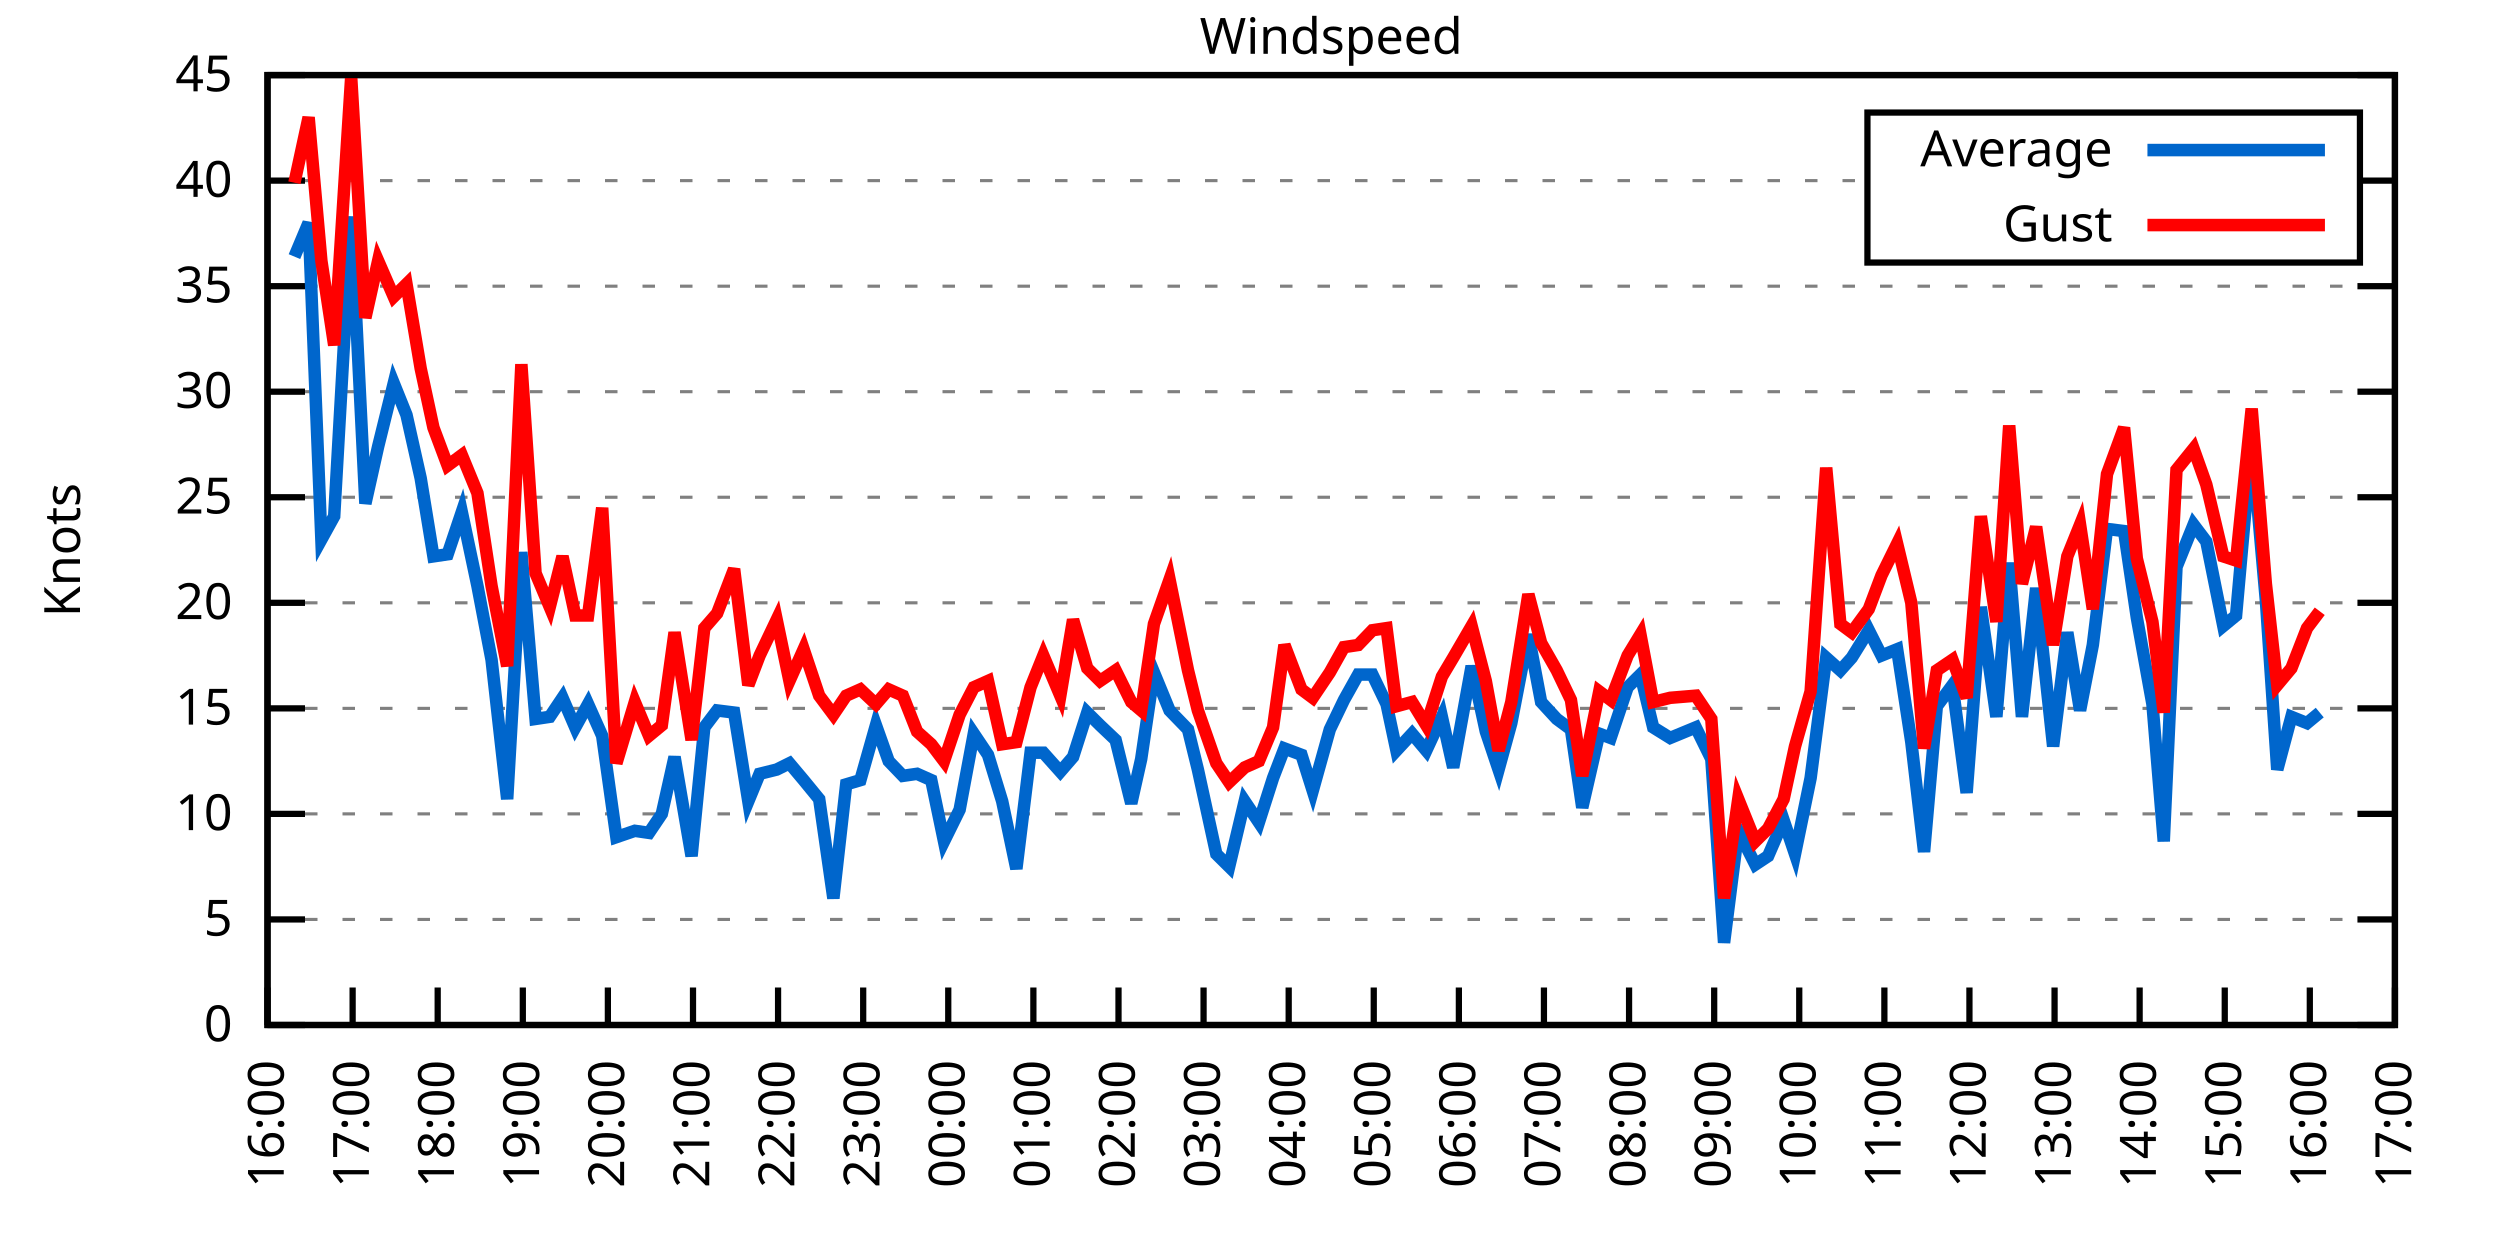
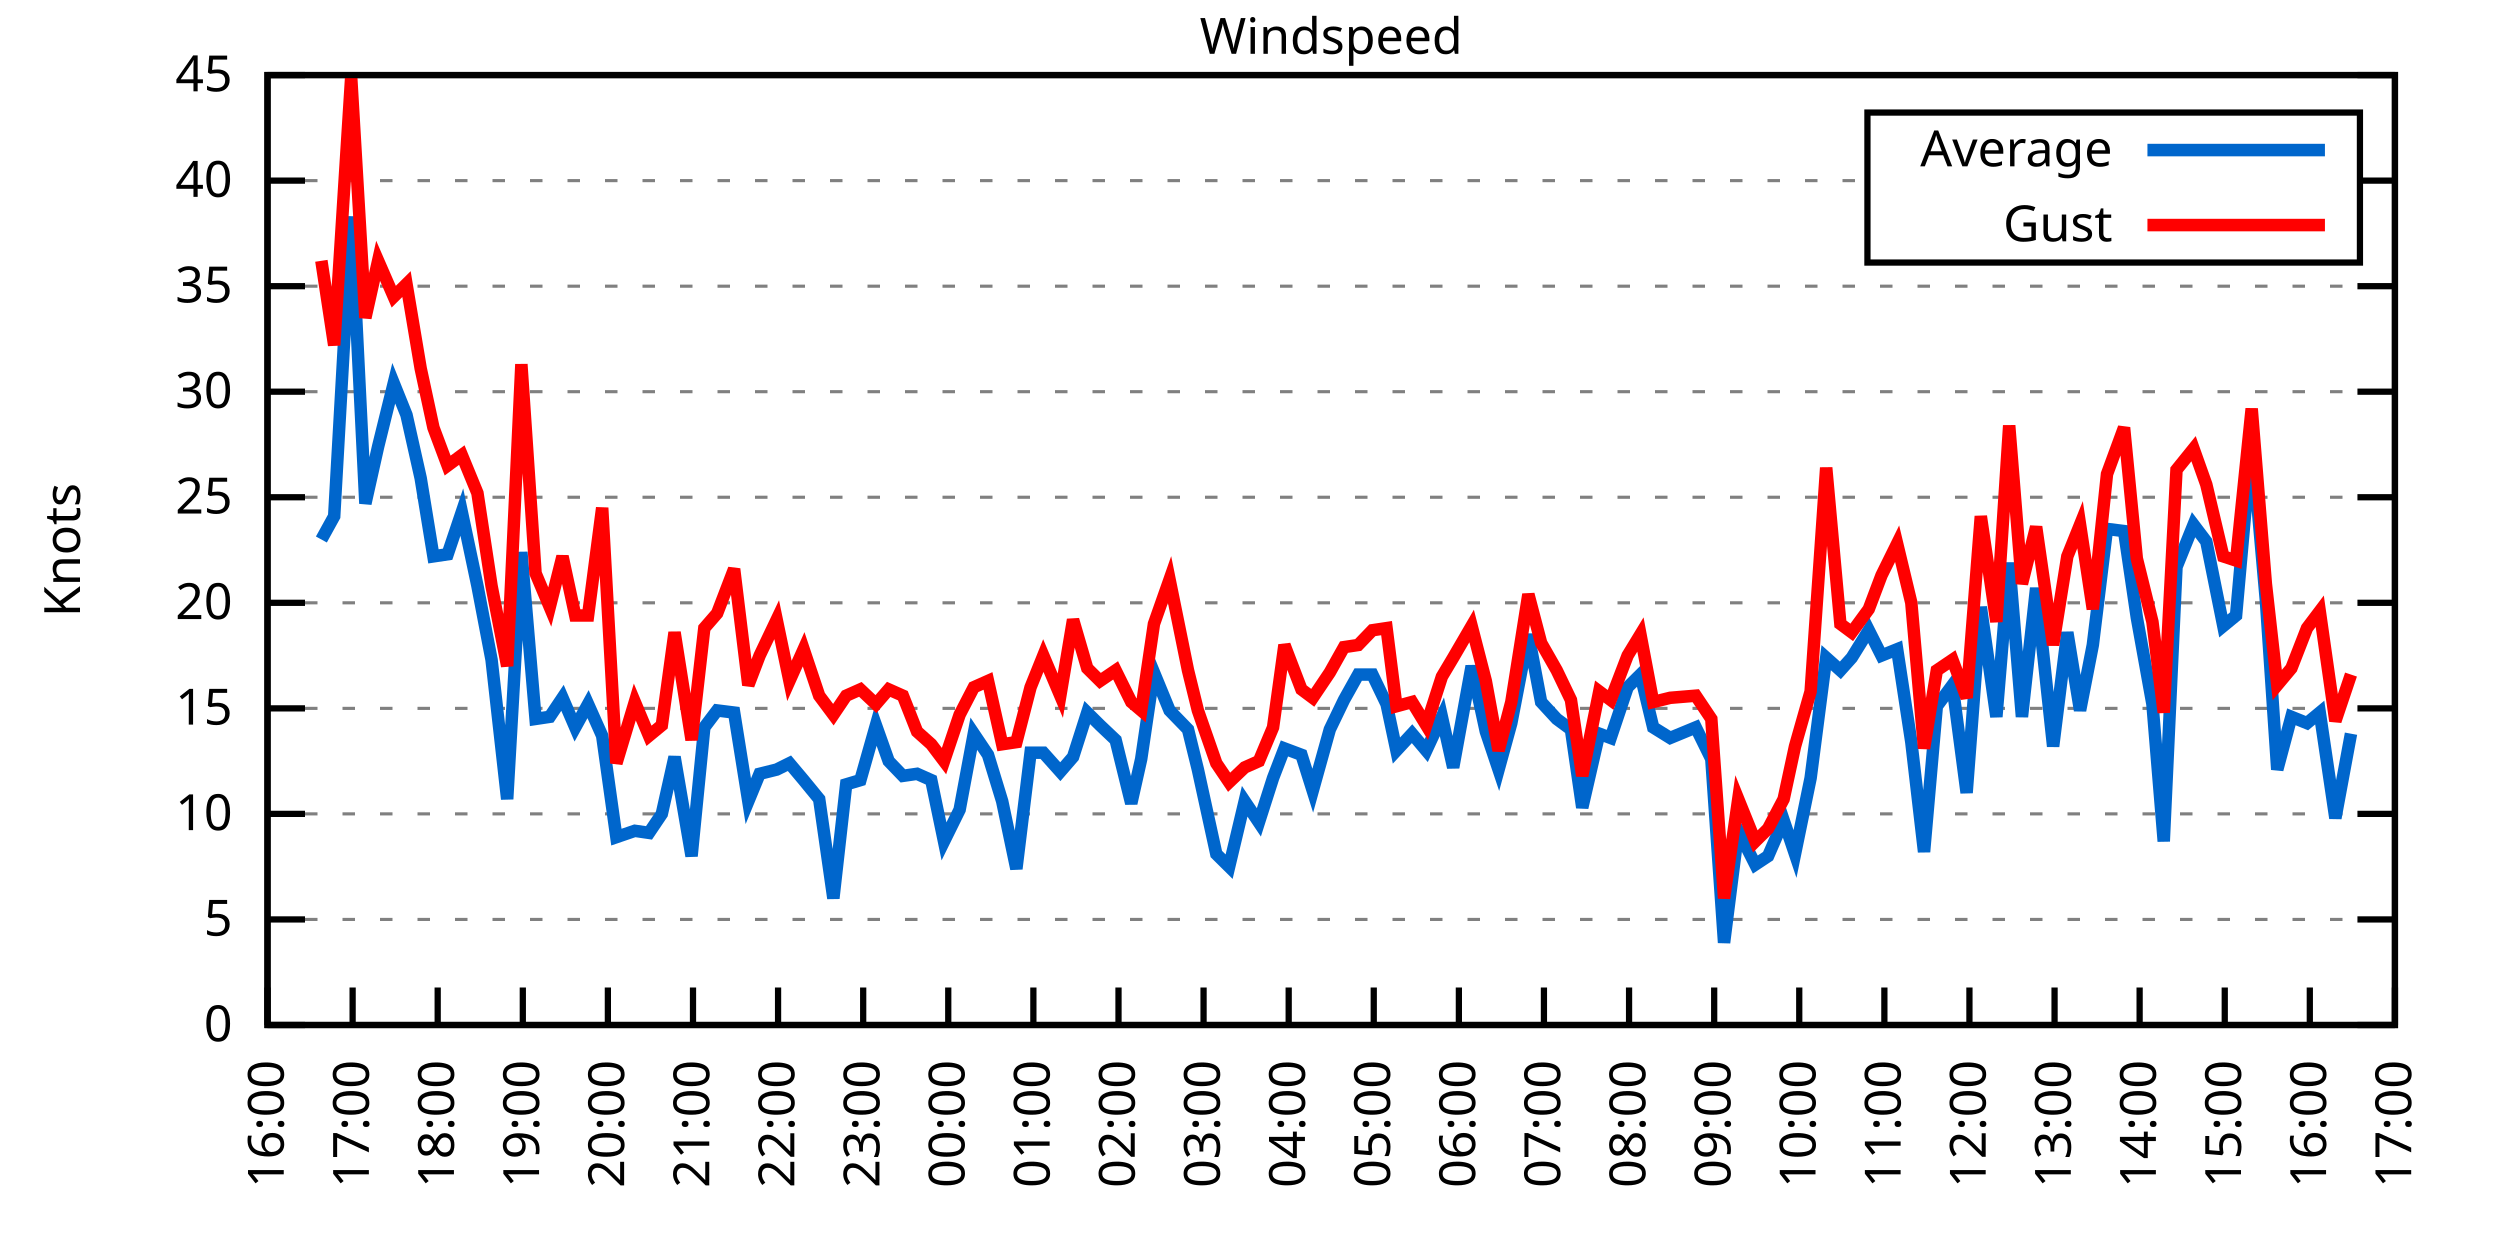
<svg xmlns="http://www.w3.org/2000/svg" xmlns:xlink="http://www.w3.org/1999/xlink" width="400" height="200" viewBox="0 0 400 200">
  <g id="gnuplot_canvas">
    <rect x="0" y="0" width="400" height="200" fill="none" />
    <defs>
      <circle id="gpDot" r="0.5" stroke-width="0.5" stroke="currentColor" />
      <path id="gpPt0" stroke-width="0.333" stroke="currentColor" d="M-1,0 h2 M0,-1 v2" />
      <path id="gpPt1" stroke-width="0.333" stroke="currentColor" d="M-1,-1 L1,1 M1,-1 L-1,1" />
      <path id="gpPt2" stroke-width="0.333" stroke="currentColor" d="M-1,0 L1,0 M0,-1 L0,1 M-1,-1 L1,1 M-1,1 L1,-1" />
      <rect id="gpPt3" stroke-width="0.333" stroke="currentColor" x="-1" y="-1" width="2" height="2" />
      <rect id="gpPt4" stroke-width="0.333" stroke="currentColor" fill="currentColor" x="-1" y="-1" width="2" height="2" />
      <circle id="gpPt5" stroke-width="0.333" stroke="currentColor" cx="0" cy="0" r="1" />
      <use xlink:href="#gpPt5" id="gpPt6" fill="currentColor" stroke="none" />
      <path id="gpPt7" stroke-width="0.333" stroke="currentColor" d="M0,-1.33 L-1.33,0.67 L1.33,0.67 z" />
      <use xlink:href="#gpPt7" id="gpPt8" fill="currentColor" stroke="none" />
      <use xlink:href="#gpPt7" id="gpPt9" stroke="currentColor" transform="rotate(180)" />
      <use xlink:href="#gpPt9" id="gpPt10" fill="currentColor" stroke="none" />
      <use xlink:href="#gpPt3" id="gpPt11" stroke="currentColor" transform="rotate(45)" />
      <use xlink:href="#gpPt11" id="gpPt12" fill="currentColor" stroke="none" />
      <path id="gpPt13" stroke-width="0.333" stroke="currentColor" d="M0,1.330 L1.265,0.411 L0.782,-1.067 L-0.782,-1.076 L-1.265,0.411 z" />
      <use xlink:href="#gpPt13" id="gpPt14" fill="currentColor" stroke="none" />
      <filter id="textbox" filterUnits="objectBoundingBox" x="0" y="0" height="1" width="1">
        <feFlood flood-color="white" flood-opacity="1" result="bgnd" />
        <feComposite in="SourceGraphic" in2="bgnd" operator="atop" />
      </filter>
      <filter id="greybox" filterUnits="objectBoundingBox" x="0" y="0" height="1" width="1">
        <feFlood flood-color="lightgrey" flood-opacity="1" result="grey" />
        <feComposite in="SourceGraphic" in2="grey" operator="atop" />
      </filter>
    </defs>
    <g fill="none" color="white" stroke="currentColor" stroke-width="1.00" stroke-linecap="butt" stroke-linejoin="miter">
</g>
    <g fill="none" color="black" stroke="currentColor" stroke-width="1.00" stroke-linecap="butt" stroke-linejoin="miter">
      <g stroke="none" shape-rendering="crispEdges">
        <polygon fill="rgb(255, 255, 255)" points="42.80,164.00 383.18,164.00 383.18,12.02 42.80,12.02 " />
      </g>
    </g>
    <g fill="none" color="black" stroke="currentColor" stroke-width="1.00" stroke-linecap="butt" stroke-linejoin="miter">
</g>
    <g fill="none" color="black" stroke="black" stroke-width="0.50" stroke-linecap="butt" stroke-linejoin="miter">
</g>
    <g fill="none" color="gray" stroke="currentColor" stroke-width="0.50" stroke-linecap="butt" stroke-linejoin="miter">
      <path stroke="gray" stroke-dasharray="2,4" class="gridline" d="M42.80,164.00 L383.19,164.00  " />
    </g>
    <g fill="none" color="gray" stroke="gray" stroke-width="1.00" stroke-linecap="butt" stroke-linejoin="miter">
</g>
    <g fill="none" color="black" stroke="currentColor" stroke-width="1.00" stroke-linecap="butt" stroke-linejoin="miter">
      <path stroke="black" d="M42.80,164.00 L48.80,164.00 M383.19,164.00 L377.19,164.00  " />
      <g transform="translate(37.20,166.60)" stroke="none" fill="black" font-family="Sans" font-size="8.00" text-anchor="end">
        <text>
          <tspan font-family="Sans"> 0</tspan>
        </text>
      </g>
    </g>
    <g fill="none" color="black" stroke="currentColor" stroke-width="1.00" stroke-linecap="butt" stroke-linejoin="miter">
</g>
    <g fill="none" color="black" stroke="black" stroke-width="0.50" stroke-linecap="butt" stroke-linejoin="miter">
</g>
    <g fill="none" color="gray" stroke="currentColor" stroke-width="0.50" stroke-linecap="butt" stroke-linejoin="miter">
      <path stroke="gray" stroke-dasharray="2,4" class="gridline" d="M42.80,147.11 L383.19,147.11  " />
    </g>
    <g fill="none" color="gray" stroke="gray" stroke-width="1.00" stroke-linecap="butt" stroke-linejoin="miter">
</g>
    <g fill="none" color="black" stroke="currentColor" stroke-width="1.00" stroke-linecap="butt" stroke-linejoin="miter">
      <path stroke="black" d="M42.80,147.11 L48.80,147.11 M383.19,147.11 L377.19,147.11  " />
      <g transform="translate(37.20,149.71)" stroke="none" fill="black" font-family="Sans" font-size="8.00" text-anchor="end">
        <text>
          <tspan font-family="Sans"> 5</tspan>
        </text>
      </g>
    </g>
    <g fill="none" color="black" stroke="currentColor" stroke-width="1.00" stroke-linecap="butt" stroke-linejoin="miter">
</g>
    <g fill="none" color="black" stroke="black" stroke-width="0.50" stroke-linecap="butt" stroke-linejoin="miter">
</g>
    <g fill="none" color="gray" stroke="currentColor" stroke-width="0.50" stroke-linecap="butt" stroke-linejoin="miter">
      <path stroke="gray" stroke-dasharray="2,4" class="gridline" d="M42.80,130.22 L383.19,130.22  " />
    </g>
    <g fill="none" color="gray" stroke="gray" stroke-width="1.00" stroke-linecap="butt" stroke-linejoin="miter">
</g>
    <g fill="none" color="black" stroke="currentColor" stroke-width="1.00" stroke-linecap="butt" stroke-linejoin="miter">
      <path stroke="black" d="M42.80,130.22 L48.80,130.22 M383.19,130.22 L377.19,130.22  " />
      <g transform="translate(37.20,132.82)" stroke="none" fill="black" font-family="Sans" font-size="8.00" text-anchor="end">
        <text>
          <tspan font-family="Sans"> 10</tspan>
        </text>
      </g>
    </g>
    <g fill="none" color="black" stroke="currentColor" stroke-width="1.00" stroke-linecap="butt" stroke-linejoin="miter">
</g>
    <g fill="none" color="black" stroke="black" stroke-width="0.50" stroke-linecap="butt" stroke-linejoin="miter">
</g>
    <g fill="none" color="gray" stroke="currentColor" stroke-width="0.50" stroke-linecap="butt" stroke-linejoin="miter">
      <path stroke="gray" stroke-dasharray="2,4" class="gridline" d="M42.80,113.34 L383.19,113.34  " />
    </g>
    <g fill="none" color="gray" stroke="gray" stroke-width="1.00" stroke-linecap="butt" stroke-linejoin="miter">
</g>
    <g fill="none" color="black" stroke="currentColor" stroke-width="1.00" stroke-linecap="butt" stroke-linejoin="miter">
      <path stroke="black" d="M42.80,113.34 L48.80,113.34 M383.19,113.34 L377.19,113.34  " />
      <g transform="translate(37.20,115.94)" stroke="none" fill="black" font-family="Sans" font-size="8.00" text-anchor="end">
        <text>
          <tspan font-family="Sans"> 15</tspan>
        </text>
      </g>
    </g>
    <g fill="none" color="black" stroke="currentColor" stroke-width="1.00" stroke-linecap="butt" stroke-linejoin="miter">
</g>
    <g fill="none" color="black" stroke="black" stroke-width="0.50" stroke-linecap="butt" stroke-linejoin="miter">
</g>
    <g fill="none" color="gray" stroke="currentColor" stroke-width="0.50" stroke-linecap="butt" stroke-linejoin="miter">
      <path stroke="gray" stroke-dasharray="2,4" class="gridline" d="M42.80,96.45 L383.19,96.45  " />
    </g>
    <g fill="none" color="gray" stroke="gray" stroke-width="1.00" stroke-linecap="butt" stroke-linejoin="miter">
</g>
    <g fill="none" color="black" stroke="currentColor" stroke-width="1.00" stroke-linecap="butt" stroke-linejoin="miter">
      <path stroke="black" d="M42.80,96.45 L48.80,96.45 M383.19,96.45 L377.19,96.45  " />
      <g transform="translate(37.20,99.05)" stroke="none" fill="black" font-family="Sans" font-size="8.00" text-anchor="end">
        <text>
          <tspan font-family="Sans"> 20</tspan>
        </text>
      </g>
    </g>
    <g fill="none" color="black" stroke="currentColor" stroke-width="1.00" stroke-linecap="butt" stroke-linejoin="miter">
</g>
    <g fill="none" color="black" stroke="black" stroke-width="0.50" stroke-linecap="butt" stroke-linejoin="miter">
</g>
    <g fill="none" color="gray" stroke="currentColor" stroke-width="0.50" stroke-linecap="butt" stroke-linejoin="miter">
      <path stroke="gray" stroke-dasharray="2,4" class="gridline" d="M42.80,79.56 L383.19,79.56  " />
    </g>
    <g fill="none" color="gray" stroke="gray" stroke-width="1.00" stroke-linecap="butt" stroke-linejoin="miter">
</g>
    <g fill="none" color="black" stroke="currentColor" stroke-width="1.00" stroke-linecap="butt" stroke-linejoin="miter">
      <path stroke="black" d="M42.80,79.56 L48.80,79.56 M383.19,79.56 L377.19,79.56  " />
      <g transform="translate(37.20,82.16)" stroke="none" fill="black" font-family="Sans" font-size="8.00" text-anchor="end">
        <text>
          <tspan font-family="Sans"> 25</tspan>
        </text>
      </g>
    </g>
    <g fill="none" color="black" stroke="currentColor" stroke-width="1.00" stroke-linecap="butt" stroke-linejoin="miter">
</g>
    <g fill="none" color="black" stroke="black" stroke-width="0.50" stroke-linecap="butt" stroke-linejoin="miter">
</g>
    <g fill="none" color="gray" stroke="currentColor" stroke-width="0.50" stroke-linecap="butt" stroke-linejoin="miter">
      <path stroke="gray" stroke-dasharray="2,4" class="gridline" d="M42.80,62.67 L383.19,62.67  " />
    </g>
    <g fill="none" color="gray" stroke="gray" stroke-width="1.00" stroke-linecap="butt" stroke-linejoin="miter">
</g>
    <g fill="none" color="black" stroke="currentColor" stroke-width="1.00" stroke-linecap="butt" stroke-linejoin="miter">
      <path stroke="black" d="M42.80,62.67 L48.80,62.67 M383.19,62.67 L377.19,62.67  " />
      <g transform="translate(37.20,65.27)" stroke="none" fill="black" font-family="Sans" font-size="8.00" text-anchor="end">
        <text>
          <tspan font-family="Sans"> 30</tspan>
        </text>
      </g>
    </g>
    <g fill="none" color="black" stroke="currentColor" stroke-width="1.00" stroke-linecap="butt" stroke-linejoin="miter">
</g>
    <g fill="none" color="black" stroke="black" stroke-width="0.50" stroke-linecap="butt" stroke-linejoin="miter">
</g>
    <g fill="none" color="gray" stroke="currentColor" stroke-width="0.50" stroke-linecap="butt" stroke-linejoin="miter">
      <path stroke="gray" stroke-dasharray="2,4" class="gridline" d="M42.80,45.79 L383.19,45.79  " />
    </g>
    <g fill="none" color="gray" stroke="gray" stroke-width="1.00" stroke-linecap="butt" stroke-linejoin="miter">
</g>
    <g fill="none" color="black" stroke="currentColor" stroke-width="1.00" stroke-linecap="butt" stroke-linejoin="miter">
      <path stroke="black" d="M42.80,45.79 L48.80,45.79 M383.19,45.79 L377.19,45.79  " />
      <g transform="translate(37.20,48.39)" stroke="none" fill="black" font-family="Sans" font-size="8.00" text-anchor="end">
        <text>
          <tspan font-family="Sans"> 35</tspan>
        </text>
      </g>
    </g>
    <g fill="none" color="black" stroke="currentColor" stroke-width="1.00" stroke-linecap="butt" stroke-linejoin="miter">
</g>
    <g fill="none" color="black" stroke="black" stroke-width="0.50" stroke-linecap="butt" stroke-linejoin="miter">
</g>
    <g fill="none" color="gray" stroke="currentColor" stroke-width="0.50" stroke-linecap="butt" stroke-linejoin="miter">
      <path stroke="gray" stroke-dasharray="2,4" class="gridline" d="M42.80,28.90 L298.79,28.90 M377.59,28.90 L383.19,28.90  " />
    </g>
    <g fill="none" color="gray" stroke="gray" stroke-width="1.00" stroke-linecap="butt" stroke-linejoin="miter">
</g>
    <g fill="none" color="black" stroke="currentColor" stroke-width="1.00" stroke-linecap="butt" stroke-linejoin="miter">
      <path stroke="black" d="M42.80,28.90 L48.80,28.90 M383.19,28.90 L377.19,28.90  " />
      <g transform="translate(37.20,31.50)" stroke="none" fill="black" font-family="Sans" font-size="8.00" text-anchor="end">
        <text>
          <tspan font-family="Sans"> 40</tspan>
        </text>
      </g>
    </g>
    <g fill="none" color="black" stroke="currentColor" stroke-width="1.00" stroke-linecap="butt" stroke-linejoin="miter">
</g>
    <g fill="none" color="black" stroke="black" stroke-width="0.50" stroke-linecap="butt" stroke-linejoin="miter">
</g>
    <g fill="none" color="gray" stroke="currentColor" stroke-width="0.50" stroke-linecap="butt" stroke-linejoin="miter">
      <path stroke="gray" stroke-dasharray="2,4" class="gridline" d="M42.80,12.01 L383.19,12.01  " />
    </g>
    <g fill="none" color="gray" stroke="gray" stroke-width="1.00" stroke-linecap="butt" stroke-linejoin="miter">
</g>
    <g fill="none" color="black" stroke="currentColor" stroke-width="1.00" stroke-linecap="butt" stroke-linejoin="miter">
      <path stroke="black" d="M42.80,12.01 L48.80,12.01 M383.19,12.01 L377.19,12.01  " />
      <g transform="translate(37.20,14.61)" stroke="none" fill="black" font-family="Sans" font-size="8.00" text-anchor="end">
        <text>
          <tspan font-family="Sans"> 45</tspan>
        </text>
      </g>
    </g>
    <g fill="none" color="black" stroke="currentColor" stroke-width="1.00" stroke-linecap="butt" stroke-linejoin="miter">
      <path stroke="black" d="M42.80,164.00 L42.80,158.00  " />
      <g transform="translate(45.40,169.60) rotate(270.00)" stroke="none" fill="black" font-family="Sans" font-size="8.00" text-anchor="end">
        <text>
          <tspan font-family="Sans">16:00</tspan>
        </text>
      </g>
    </g>
    <g fill="none" color="black" stroke="currentColor" stroke-width="1.00" stroke-linecap="butt" stroke-linejoin="miter">
      <path stroke="black" d="M56.42,164.00 L56.42,158.00  " />
      <g transform="translate(59.02,169.60) rotate(270.00)" stroke="none" fill="black" font-family="Sans" font-size="8.00" text-anchor="end">
        <text>
          <tspan font-family="Sans">17:00</tspan>
        </text>
      </g>
    </g>
    <g fill="none" color="black" stroke="currentColor" stroke-width="1.00" stroke-linecap="butt" stroke-linejoin="miter">
      <path stroke="black" d="M70.03,164.00 L70.03,158.00  " />
      <g transform="translate(72.63,169.60) rotate(270.00)" stroke="none" fill="black" font-family="Sans" font-size="8.00" text-anchor="end">
        <text>
          <tspan font-family="Sans">18:00</tspan>
        </text>
      </g>
    </g>
    <g fill="none" color="black" stroke="currentColor" stroke-width="1.00" stroke-linecap="butt" stroke-linejoin="miter">
      <path stroke="black" d="M83.65,164.00 L83.65,158.00  " />
      <g transform="translate(86.25,169.60) rotate(270.00)" stroke="none" fill="black" font-family="Sans" font-size="8.00" text-anchor="end">
        <text>
          <tspan font-family="Sans">19:00</tspan>
        </text>
      </g>
    </g>
    <g fill="none" color="black" stroke="currentColor" stroke-width="1.00" stroke-linecap="butt" stroke-linejoin="miter">
      <path stroke="black" d="M97.26,164.00 L97.26,158.00  " />
      <g transform="translate(99.86,169.60) rotate(270.00)" stroke="none" fill="black" font-family="Sans" font-size="8.00" text-anchor="end">
        <text>
          <tspan font-family="Sans">20:00</tspan>
        </text>
      </g>
    </g>
    <g fill="none" color="black" stroke="currentColor" stroke-width="1.00" stroke-linecap="butt" stroke-linejoin="miter">
      <path stroke="black" d="M110.88,164.00 L110.88,158.00  " />
      <g transform="translate(113.48,169.60) rotate(270.00)" stroke="none" fill="black" font-family="Sans" font-size="8.00" text-anchor="end">
        <text>
          <tspan font-family="Sans">21:00</tspan>
        </text>
      </g>
    </g>
    <g fill="none" color="black" stroke="currentColor" stroke-width="1.00" stroke-linecap="butt" stroke-linejoin="miter">
      <path stroke="black" d="M124.49,164.00 L124.49,158.00  " />
      <g transform="translate(127.09,169.60) rotate(270.00)" stroke="none" fill="black" font-family="Sans" font-size="8.00" text-anchor="end">
        <text>
          <tspan font-family="Sans">22:00</tspan>
        </text>
      </g>
    </g>
    <g fill="none" color="black" stroke="currentColor" stroke-width="1.00" stroke-linecap="butt" stroke-linejoin="miter">
      <path stroke="black" d="M138.11,164.00 L138.11,158.00  " />
      <g transform="translate(140.71,169.60) rotate(270.00)" stroke="none" fill="black" font-family="Sans" font-size="8.00" text-anchor="end">
        <text>
          <tspan font-family="Sans">23:00</tspan>
        </text>
      </g>
    </g>
    <g fill="none" color="black" stroke="currentColor" stroke-width="1.00" stroke-linecap="butt" stroke-linejoin="miter">
      <path stroke="black" d="M151.72,164.00 L151.72,158.00  " />
      <g transform="translate(154.32,169.60) rotate(270.00)" stroke="none" fill="black" font-family="Sans" font-size="8.00" text-anchor="end">
        <text>
          <tspan font-family="Sans">00:00</tspan>
        </text>
      </g>
    </g>
    <g fill="none" color="black" stroke="currentColor" stroke-width="1.00" stroke-linecap="butt" stroke-linejoin="miter">
      <path stroke="black" d="M165.34,164.00 L165.34,158.00  " />
      <g transform="translate(167.94,169.60) rotate(270.00)" stroke="none" fill="black" font-family="Sans" font-size="8.00" text-anchor="end">
        <text>
          <tspan font-family="Sans">01:00</tspan>
        </text>
      </g>
    </g>
    <g fill="none" color="black" stroke="currentColor" stroke-width="1.00" stroke-linecap="butt" stroke-linejoin="miter">
      <path stroke="black" d="M178.96,164.00 L178.96,158.00  " />
      <g transform="translate(181.56,169.60) rotate(270.00)" stroke="none" fill="black" font-family="Sans" font-size="8.00" text-anchor="end">
        <text>
          <tspan font-family="Sans">02:00</tspan>
        </text>
      </g>
    </g>
    <g fill="none" color="black" stroke="currentColor" stroke-width="1.00" stroke-linecap="butt" stroke-linejoin="miter">
      <path stroke="black" d="M192.57,164.00 L192.57,158.00  " />
      <g transform="translate(195.17,169.60) rotate(270.00)" stroke="none" fill="black" font-family="Sans" font-size="8.00" text-anchor="end">
        <text>
          <tspan font-family="Sans">03:00</tspan>
        </text>
      </g>
    </g>
    <g fill="none" color="black" stroke="currentColor" stroke-width="1.00" stroke-linecap="butt" stroke-linejoin="miter">
      <path stroke="black" d="M206.19,164.00 L206.19,158.00  " />
      <g transform="translate(208.79,169.60) rotate(270.00)" stroke="none" fill="black" font-family="Sans" font-size="8.00" text-anchor="end">
        <text>
          <tspan font-family="Sans">04:00</tspan>
        </text>
      </g>
    </g>
    <g fill="none" color="black" stroke="currentColor" stroke-width="1.00" stroke-linecap="butt" stroke-linejoin="miter">
      <path stroke="black" d="M219.80,164.00 L219.80,158.00  " />
      <g transform="translate(222.40,169.60) rotate(270.00)" stroke="none" fill="black" font-family="Sans" font-size="8.00" text-anchor="end">
        <text>
          <tspan font-family="Sans">05:00</tspan>
        </text>
      </g>
    </g>
    <g fill="none" color="black" stroke="currentColor" stroke-width="1.00" stroke-linecap="butt" stroke-linejoin="miter">
      <path stroke="black" d="M233.42,164.00 L233.42,158.00  " />
      <g transform="translate(236.02,169.60) rotate(270.00)" stroke="none" fill="black" font-family="Sans" font-size="8.00" text-anchor="end">
        <text>
          <tspan font-family="Sans">06:00</tspan>
        </text>
      </g>
    </g>
    <g fill="none" color="black" stroke="currentColor" stroke-width="1.00" stroke-linecap="butt" stroke-linejoin="miter">
      <path stroke="black" d="M247.03,164.00 L247.03,158.00  " />
      <g transform="translate(249.63,169.60) rotate(270.00)" stroke="none" fill="black" font-family="Sans" font-size="8.00" text-anchor="end">
        <text>
          <tspan font-family="Sans">07:00</tspan>
        </text>
      </g>
    </g>
    <g fill="none" color="black" stroke="currentColor" stroke-width="1.00" stroke-linecap="butt" stroke-linejoin="miter">
      <path stroke="black" d="M260.65,164.00 L260.65,158.00  " />
      <g transform="translate(263.25,169.60) rotate(270.00)" stroke="none" fill="black" font-family="Sans" font-size="8.00" text-anchor="end">
        <text>
          <tspan font-family="Sans">08:00</tspan>
        </text>
      </g>
    </g>
    <g fill="none" color="black" stroke="currentColor" stroke-width="1.00" stroke-linecap="butt" stroke-linejoin="miter">
      <path stroke="black" d="M274.27,164.00 L274.27,158.00  " />
      <g transform="translate(276.87,169.60) rotate(270.00)" stroke="none" fill="black" font-family="Sans" font-size="8.00" text-anchor="end">
        <text>
          <tspan font-family="Sans">09:00</tspan>
        </text>
      </g>
    </g>
    <g fill="none" color="black" stroke="currentColor" stroke-width="1.00" stroke-linecap="butt" stroke-linejoin="miter">
      <path stroke="black" d="M287.88,164.00 L287.88,158.00  " />
      <g transform="translate(290.48,169.60) rotate(270.00)" stroke="none" fill="black" font-family="Sans" font-size="8.00" text-anchor="end">
        <text>
          <tspan font-family="Sans">10:00</tspan>
        </text>
      </g>
    </g>
    <g fill="none" color="black" stroke="currentColor" stroke-width="1.00" stroke-linecap="butt" stroke-linejoin="miter">
      <path stroke="black" d="M301.50,164.00 L301.50,158.00  " />
      <g transform="translate(304.10,169.60) rotate(270.00)" stroke="none" fill="black" font-family="Sans" font-size="8.00" text-anchor="end">
        <text>
          <tspan font-family="Sans">11:00</tspan>
        </text>
      </g>
    </g>
    <g fill="none" color="black" stroke="currentColor" stroke-width="1.00" stroke-linecap="butt" stroke-linejoin="miter">
      <path stroke="black" d="M315.11,164.00 L315.11,158.00  " />
      <g transform="translate(317.71,169.60) rotate(270.00)" stroke="none" fill="black" font-family="Sans" font-size="8.00" text-anchor="end">
        <text>
          <tspan font-family="Sans">12:00</tspan>
        </text>
      </g>
    </g>
    <g fill="none" color="black" stroke="currentColor" stroke-width="1.00" stroke-linecap="butt" stroke-linejoin="miter">
      <path stroke="black" d="M328.73,164.00 L328.73,158.00  " />
      <g transform="translate(331.33,169.60) rotate(270.00)" stroke="none" fill="black" font-family="Sans" font-size="8.00" text-anchor="end">
        <text>
          <tspan font-family="Sans">13:00</tspan>
        </text>
      </g>
    </g>
    <g fill="none" color="black" stroke="currentColor" stroke-width="1.00" stroke-linecap="butt" stroke-linejoin="miter">
      <path stroke="black" d="M342.34,164.00 L342.34,158.00  " />
      <g transform="translate(344.94,169.60) rotate(270.00)" stroke="none" fill="black" font-family="Sans" font-size="8.00" text-anchor="end">
        <text>
          <tspan font-family="Sans">14:00</tspan>
        </text>
      </g>
    </g>
    <g fill="none" color="black" stroke="currentColor" stroke-width="1.00" stroke-linecap="butt" stroke-linejoin="miter">
      <path stroke="black" d="M355.96,164.00 L355.96,158.00  " />
      <g transform="translate(358.56,169.60) rotate(270.00)" stroke="none" fill="black" font-family="Sans" font-size="8.00" text-anchor="end">
        <text>
          <tspan font-family="Sans">15:00</tspan>
        </text>
      </g>
    </g>
    <g fill="none" color="black" stroke="currentColor" stroke-width="1.00" stroke-linecap="butt" stroke-linejoin="miter">
      <path stroke="black" d="M369.57,164.00 L369.57,158.00  " />
      <g transform="translate(372.17,169.60) rotate(270.00)" stroke="none" fill="black" font-family="Sans" font-size="8.00" text-anchor="end">
        <text>
          <tspan font-family="Sans">16:00</tspan>
        </text>
      </g>
    </g>
    <g fill="none" color="black" stroke="currentColor" stroke-width="1.00" stroke-linecap="butt" stroke-linejoin="miter">
      <path stroke="black" d="M383.19,164.00 L383.19,158.00  " />
      <g transform="translate(385.79,169.60) rotate(270.00)" stroke="none" fill="black" font-family="Sans" font-size="8.00" text-anchor="end">
        <text>
          <tspan font-family="Sans">17:00</tspan>
        </text>
      </g>
    </g>
    <g fill="none" color="black" stroke="currentColor" stroke-width="1.00" stroke-linecap="butt" stroke-linejoin="miter">
</g>
    <g fill="none" color="black" stroke="currentColor" stroke-width="1.00" stroke-linecap="butt" stroke-linejoin="miter">
      <path stroke="black" d="M42.80,12.01 L42.80,164.00 L383.19,164.00 L383.19,12.01 L42.80,12.01 Z  " />
    </g>
    <g fill="none" color="black" stroke="currentColor" stroke-width="1.00" stroke-linecap="butt" stroke-linejoin="miter">
</g>
    <g fill="none" color="black" stroke="currentColor" stroke-width="1.00" stroke-linecap="butt" stroke-linejoin="miter">
      <path stroke="black" d="M298.79,42.01 L298.79,18.01 L377.59,18.01 L377.59,42.01 L298.79,42.01 Z  " />
    </g>
    <g id="Windspeed_plot_1">
      <g fill="none" color="white" stroke="black" stroke-width="2.00" stroke-linecap="butt" stroke-linejoin="miter">
</g>
      <g fill="none" color="black" stroke="currentColor" stroke-width="2.00" stroke-linecap="butt" stroke-linejoin="miter">
        <g transform="translate(337.99,26.61)" stroke="none" fill="black" font-family="Sans" font-size="8.00" text-anchor="end">
          <text>
            <tspan font-family="Sans">Average</tspan>
          </text>
        </g>
      </g>
      <g fill="none" color="black" stroke="currentColor" stroke-width="2.00" stroke-linecap="butt" stroke-linejoin="miter">
-         <path stroke="rgb(  0, 102, 204)" d="M343.59,24.01 L371.99,24.01 M47.11,41.06 L49.38,35.65 L51.42,86.32 L53.47,82.60 L56.19,34.64 L58.46,80.57   L60.50,71.45 L63.00,61.32 L65.04,66.39 L67.31,76.52 L69.35,89.02 L71.62,88.68 L73.89,81.93 L76.39,93.75   L78.65,105.57 L81.15,127.86 L83.42,88.34 L85.69,115.03 L87.96,114.69 L90.00,111.65 L92.04,116.38 L94.09,112.66   L96.35,117.73 L98.62,133.94 L101.57,132.93 L103.84,133.26 L105.89,130.22 L107.93,121.11 L110.65,136.98 L112.69,116.38   L114.74,113.67 L117.46,114.01 L119.73,128.20 L121.54,123.81 L124.27,123.13 L126.31,122.12 L128.58,124.82 L131.07,127.86   L133.34,143.73 L135.39,125.50 L137.66,124.82 L140.15,116.04 L142.19,121.78 L144.46,124.14 L146.73,123.81 L149.00,124.82   L151.04,134.62 L153.54,129.55 L155.81,117.39 L158.08,120.77 L160.35,128.20 L162.62,139.01 L164.89,120.43 L166.93,120.43   L169.65,123.47 L171.69,121.11 L173.96,114.01 L176.01,116.04 L178.50,118.40 L181.00,128.54 L182.59,121.44 L184.63,107.59   L187.13,113.67 L190.08,116.71 L191.66,123.13 L194.61,136.64 L196.66,138.67 L199.15,128.20 L201.42,131.58 L203.69,124.48   L205.51,119.75 L208.23,120.77 L210.04,126.51 L212.77,116.71 L215.04,111.99 L217.31,107.93 L219.58,107.93 L221.85,112.66   L223.43,120.09 L225.93,117.39 L228.20,120.09 L230.70,114.69 L232.51,122.79 L235.46,106.58 L237.73,117.05 L239.77,123.13   L241.81,115.70 L244.54,101.52 L246.58,112.32 L249.08,115.03 L251.35,116.71 L253.16,129.21 L255.88,117.39 L257.70,118.07   L260.42,109.96 L262.47,107.93 L264.51,116.38 L267.23,118.07 L271.32,116.38 L273.81,121.44 L275.85,150.83 L278.12,132.93   L280.85,138.33 L282.89,136.98 L285.38,131.24 L287.20,136.64 L289.70,124.48 L292.19,105.23 L294.46,107.26 L296.28,105.23   L299.00,100.84 L301.04,104.89 L303.54,103.88 L305.81,118.74 L307.85,136.30 L309.89,113.00 L312.39,109.62 L314.66,126.85   L316.93,97.12 L319.42,114.69 L321.47,90.03 L323.51,114.69 L325.78,94.08 L328.50,119.42 L330.77,101.18 L332.81,113.67   L334.85,103.20 L337.12,84.63 L339.85,84.97 L341.89,98.81 L344.39,112.66 L346.20,134.62 L348.24,90.71 L350.97,83.95   L353.01,86.65 L355.73,100.16 L357.77,98.48 L360.27,70.44 L362.54,96.11 L364.36,123.13 L366.62,114.69 L369.12,115.70   L371.16,114.01  " />
+         <path stroke="rgb(  0, 102, 204)" d="M343.59,24.01 L371.99,24.01 M51.42,86.32 L53.47,82.60 L56.19,34.64 L58.46,80.57 L60.50,71.45 L63.00,61.32   L65.04,66.39 L67.31,76.52 L69.35,89.02 L71.62,88.68 L73.89,81.93 L76.39,93.75 L78.65,105.57 L81.15,127.86   L83.42,88.34 L85.69,115.03 L87.96,114.69 L90.00,111.65 L92.04,116.38 L94.09,112.66 L96.35,117.73 L98.62,133.94   L101.57,132.93 L103.84,133.26 L105.89,130.22 L107.93,121.11 L110.65,136.98 L112.69,116.38 L114.74,113.67 L117.46,114.01   L119.73,128.20 L121.54,123.81 L124.27,123.13 L126.31,122.12 L128.58,124.82 L131.07,127.86 L133.34,143.73 L135.39,125.50   L137.66,124.82 L140.15,116.04 L142.19,121.78 L144.46,124.14 L146.73,123.81 L149.00,124.82 L151.04,134.62 L153.54,129.55   L155.81,117.39 L158.08,120.77 L160.35,128.20 L162.62,139.01 L164.89,120.43 L166.93,120.43 L169.65,123.47 L171.69,121.11   L173.96,114.01 L176.01,116.04 L178.50,118.40 L181.00,128.54 L182.59,121.44 L184.63,107.59 L187.13,113.67 L190.08,116.71   L191.66,123.13 L194.61,136.64 L196.66,138.67 L199.15,128.20 L201.42,131.58 L203.69,124.48 L205.51,119.75 L208.23,120.77   L210.04,126.51 L212.77,116.71 L215.04,111.99 L217.31,107.93 L219.58,107.93 L221.85,112.66 L223.43,120.09 L225.93,117.39   L228.20,120.09 L230.70,114.69 L232.51,122.79 L235.46,106.58 L237.73,117.05 L239.77,123.13 L241.81,115.70 L244.54,101.52   L246.58,112.32 L249.08,115.03 L251.35,116.71 L253.16,129.21 L255.88,117.39 L257.70,118.07 L260.42,109.96 L262.47,107.93   L264.51,116.38 L267.23,118.07 L271.32,116.38 L273.81,121.44 L275.85,150.83 L278.12,132.93 L280.85,138.33 L282.89,136.98   L285.38,131.24 L287.20,136.64 L289.70,124.48 L292.19,105.23 L294.46,107.26 L296.28,105.23 L299.00,100.84 L301.04,104.89   L303.54,103.88 L305.81,118.74 L307.85,136.30 L309.89,113.00 L312.39,109.62 L314.66,126.85 L316.93,97.12 L319.42,114.69   L321.47,90.03 L323.51,114.69 L325.78,94.08 L328.50,119.42 L330.77,101.18 L332.81,113.67 L334.85,103.20 L337.12,84.63   L339.85,84.97 L341.89,98.81 L344.39,112.66 L346.20,134.62 L348.24,90.71 L350.97,83.95 L353.01,86.65 L355.73,100.16   L357.77,98.48 L360.27,70.44 L362.54,96.11 L364.36,123.13 L366.62,114.69 L369.12,115.70 L371.16,114.01 L373.66,130.90   L376.16,117.39  " />
      </g>
    </g>
    <g id="Windspeed_plot_2">
      <g fill="none" color="black" stroke="currentColor" stroke-width="2.00" stroke-linecap="butt" stroke-linejoin="miter">
        <g transform="translate(337.99,38.61)" stroke="none" fill="black" font-family="Sans" font-size="8.00" text-anchor="end">
          <text>
            <tspan font-family="Sans">Gust</tspan>
          </text>
        </g>
      </g>
      <g fill="none" color="black" stroke="currentColor" stroke-width="2.00" stroke-linecap="butt" stroke-linejoin="miter">
-         <path stroke="rgb(255,   0,   0)" d="M343.59,36.01 L371.99,36.01 M47.11,29.24 L49.38,18.77 L51.42,41.73 L53.47,55.24 L56.19,12.35 L58.46,50.85   L60.50,41.73 L63.00,47.47 L65.04,45.45 L67.31,58.96 L69.35,68.42 L71.62,74.49 L73.89,72.81 L76.39,78.89   L78.65,93.75 L81.15,106.58 L83.42,58.28 L85.69,91.72 L87.96,97.12 L90.00,89.02 L92.04,98.48 L94.09,98.48   L96.35,81.25 L98.62,122.12 L101.57,112.32 L103.84,117.73 L105.89,116.04 L107.93,101.18 L110.65,118.40 L112.69,100.50   L114.74,98.14 L117.46,91.04 L119.73,109.62 L121.54,104.89 L124.27,99.15 L126.31,108.95 L128.58,103.88 L131.07,111.31   L133.34,114.35 L135.39,111.31 L137.66,110.30 L140.15,112.66 L142.19,110.30 L144.46,111.31 L146.73,117.05 L149.00,119.08   L151.04,121.78 L153.54,114.35 L155.81,109.96 L158.08,108.95 L160.35,119.08 L162.62,118.74 L164.89,109.96 L166.93,104.89   L169.65,111.31 L171.69,99.15 L173.96,106.92 L176.01,108.95 L178.50,107.26 L181.00,112.32 L182.59,113.67 L184.63,99.83   L187.13,92.73 L190.08,107.26 L191.66,113.67 L194.61,122.12 L196.66,125.16 L199.15,122.79 L201.42,121.78 L203.69,116.38   L205.51,103.20 L208.23,110.30 L210.04,111.65 L212.77,107.59 L215.04,103.54 L217.31,103.20 L219.58,100.84 L221.85,100.50   L223.43,113.00 L225.93,112.32 L228.20,116.04 L230.70,108.27 L232.51,105.23 L235.46,100.16 L237.73,108.95 L239.77,120.09   L241.81,112.32 L244.54,95.10 L246.58,102.87 L249.08,107.26 L251.35,111.99 L253.16,124.14 L255.88,110.63 L257.70,111.99   L260.42,104.89 L262.47,101.52 L264.51,112.32 L267.23,111.65 L271.32,111.31 L273.81,115.03 L275.85,143.73 L278.12,127.86   L280.85,134.62 L282.89,132.59 L285.38,127.86 L287.20,119.42 L289.70,110.63 L292.19,74.83 L294.46,99.83 L296.28,101.18   L299.00,97.46 L301.04,92.06 L303.54,86.99 L305.81,96.45 L307.85,119.75 L309.89,107.26 L312.39,105.57 L314.66,111.65   L316.93,82.60 L319.42,99.49 L321.47,68.08 L323.51,93.41 L325.78,84.29 L328.50,103.20 L330.77,89.02 L332.81,83.95   L334.85,97.46 L337.12,75.85 L339.85,68.42 L341.89,89.36 L344.39,99.49 L346.20,114.01 L348.24,75.17 L350.97,71.79   L353.01,77.53 L355.73,89.02 L357.77,89.69 L360.27,65.38 L362.54,93.41 L364.36,109.62 L366.62,106.92 L369.12,100.50   L371.16,97.80  " />
+         <path stroke="rgb(255,   0,   0)" d="M343.59,36.01 L371.99,36.01 M51.42,41.73 L53.47,55.24 L56.19,12.35 L58.46,50.85 L60.50,41.73 L63.00,47.47   L65.04,45.45 L67.31,58.96 L69.35,68.42 L71.62,74.49 L73.89,72.81 L76.39,78.89 L78.65,93.75 L81.15,106.58   L83.42,58.28 L85.69,91.72 L87.96,97.12 L90.00,89.02 L92.04,98.48 L94.09,98.48 L96.35,81.25 L98.62,122.12   L101.57,112.32 L103.84,117.73 L105.89,116.04 L107.93,101.18 L110.65,118.40 L112.69,100.50 L114.74,98.14 L117.46,91.04   L119.73,109.62 L121.54,104.89 L124.27,99.15 L126.31,108.95 L128.58,103.88 L131.07,111.31 L133.34,114.35 L135.39,111.31   L137.66,110.30 L140.15,112.66 L142.19,110.30 L144.46,111.31 L146.73,117.05 L149.00,119.08 L151.04,121.78 L153.54,114.35   L155.81,109.96 L158.08,108.95 L160.35,119.08 L162.62,118.74 L164.89,109.96 L166.93,104.89 L169.65,111.31 L171.69,99.15   L173.96,106.92 L176.01,108.95 L178.50,107.26 L181.00,112.32 L182.59,113.67 L184.63,99.83 L187.13,92.73 L190.08,107.26   L191.66,113.67 L194.61,122.12 L196.66,125.16 L199.15,122.79 L201.42,121.78 L203.69,116.38 L205.51,103.20 L208.23,110.30   L210.04,111.65 L212.77,107.59 L215.04,103.54 L217.31,103.20 L219.58,100.84 L221.85,100.50 L223.43,113.00 L225.93,112.32   L228.20,116.04 L230.70,108.27 L232.51,105.23 L235.46,100.16 L237.73,108.95 L239.77,120.09 L241.81,112.32 L244.54,95.10   L246.58,102.87 L249.08,107.26 L251.35,111.99 L253.16,124.14 L255.88,110.63 L257.70,111.99 L260.42,104.89 L262.47,101.52   L264.51,112.32 L267.23,111.65 L271.32,111.31 L273.81,115.03 L275.85,143.73 L278.12,127.86 L280.85,134.62 L282.89,132.59   L285.38,127.86 L287.20,119.42 L289.70,110.63 L292.19,74.83 L294.46,99.83 L296.28,101.18 L299.00,97.46 L301.04,92.06   L303.54,86.99 L305.81,96.45 L307.85,119.75 L309.89,107.26 L312.39,105.57 L314.66,111.65 L316.93,82.60 L319.42,99.49   L321.47,68.08 L323.51,93.41 L325.78,84.29 L328.50,103.20 L330.77,89.02 L332.81,83.95 L334.85,97.46 L337.12,75.85   L339.85,68.42 L341.89,89.36 L344.39,99.49 L346.20,114.01 L348.24,75.17 L350.97,71.79 L353.01,77.53 L355.73,89.02   L357.77,89.69 L360.27,65.38 L362.54,93.41 L364.36,109.62 L366.62,106.92 L369.12,100.50 L371.16,97.80 L373.66,115.36   L376.16,107.93  " />
      </g>
    </g>
    <g fill="none" color="black" stroke="currentColor" stroke-width="2.00" stroke-linecap="butt" stroke-linejoin="miter">
</g>
    <g fill="none" color="black" stroke="black" stroke-width="1.00" stroke-linecap="butt" stroke-linejoin="miter">
</g>
    <g fill="none" color="black" stroke="currentColor" stroke-width="1.00" stroke-linecap="butt" stroke-linejoin="miter">
      <path stroke="black" d="M42.80,12.01 L42.80,164.00 L383.19,164.00 L383.19,12.01 L42.80,12.01 Z  " />
      <g transform="translate(12.80,88.01) rotate(270.00)" stroke="none" fill="black" font-family="Sans" font-size="8.00" text-anchor="middle">
        <text>
          <tspan font-family="Sans">Knots</tspan>
        </text>
      </g>
    </g>
    <g fill="none" color="black" stroke="currentColor" stroke-width="1.00" stroke-linecap="butt" stroke-linejoin="miter">
</g>
    <g fill="none" color="black" stroke="currentColor" stroke-width="1.00" stroke-linecap="butt" stroke-linejoin="miter">
      <g transform="translate(212.99,8.61)" stroke="none" fill="black" font-family="Sans" font-size="8.00" text-anchor="middle">
        <text>
          <tspan font-family="Sans">Windspeed</tspan>
        </text>
      </g>
    </g>
    <g fill="none" color="black" stroke="currentColor" stroke-width="1.00" stroke-linecap="butt" stroke-linejoin="miter">
</g>
  </g>
</svg>
